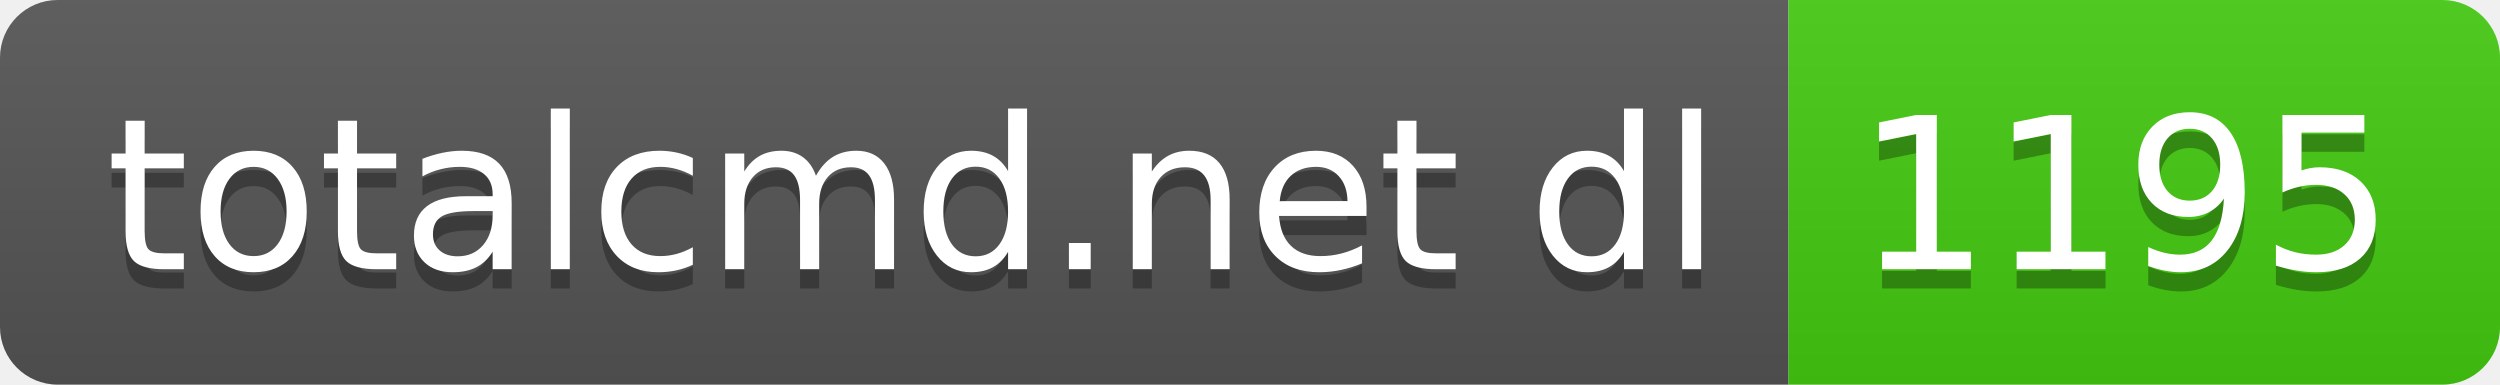
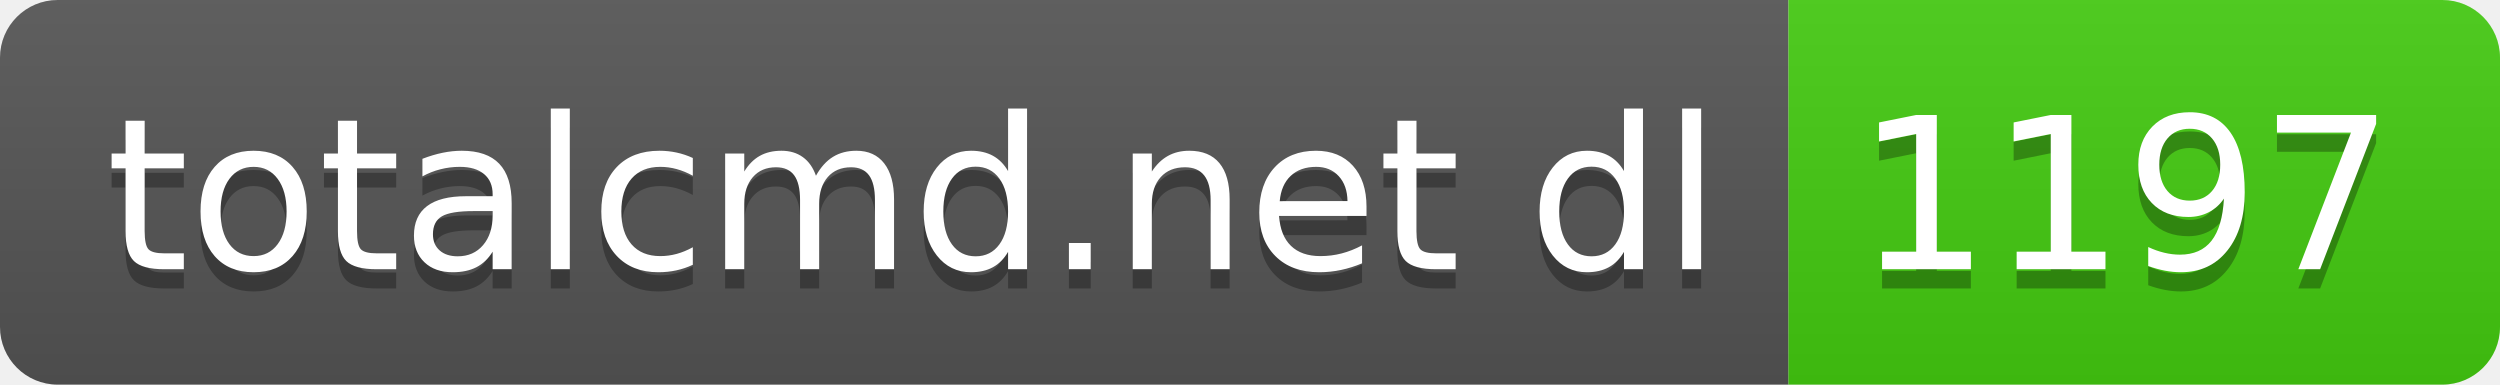
- <svg xmlns="http://www.w3.org/2000/svg" width="130" height="20" role="img" aria-label="totalcmd.net dl: 1195">
+ <svg xmlns="http://www.w3.org/2000/svg" width="130" height="20" role="img" aria-label="totalcmd.net dl: 1197">
  <linearGradient id="s" x2="0" y2="100%">
    <stop offset="0" stop-color="#bbb" stop-opacity=".1" />
    <stop offset="1" stop-opacity=".1" />
  </linearGradient>
  <clipPath id="r">
    <rect width="130" height="20" rx="3" fill="#fff" />
  </clipPath>
  <g clip-path="url(#r)">
    <rect width="93" height="20" fill="#555" />
    <rect x="93" width="37" height="20" fill="#4c1" />
    <rect width="130" height="20" fill="url(#s)" />
  </g>
  <g fill="#fff" text-anchor="middle" font-family="Verdana,Geneva,DejaVu Sans,sans-serif" text-rendering="geometricPrecision" font-size="110">
    <text aria-hidden="true" x="475" y="150" fill="#010101" fill-opacity=".3" transform="scale(.1)" textLength="830">totalcmd.net dl</text>
    <text x="475" y="140" transform="scale(.1)" fill="#fff" textLength="830">totalcmd.net dl</text>
-     <text aria-hidden="true" x="1105" y="150" fill="#010101" fill-opacity=".3" transform="scale(.1)" textLength="270">1195</text>
-     <text x="1105" y="140" transform="scale(.1)" fill="#fff" textLength="270">1195</text>
+     <text aria-hidden="true" x="1105" y="150" fill="#010101" fill-opacity=".3" transform="scale(.1)" textLength="270">1197</text>
+     <text x="1105" y="140" transform="scale(.1)" fill="#fff" textLength="270">1197</text>
  </g>
</svg>
